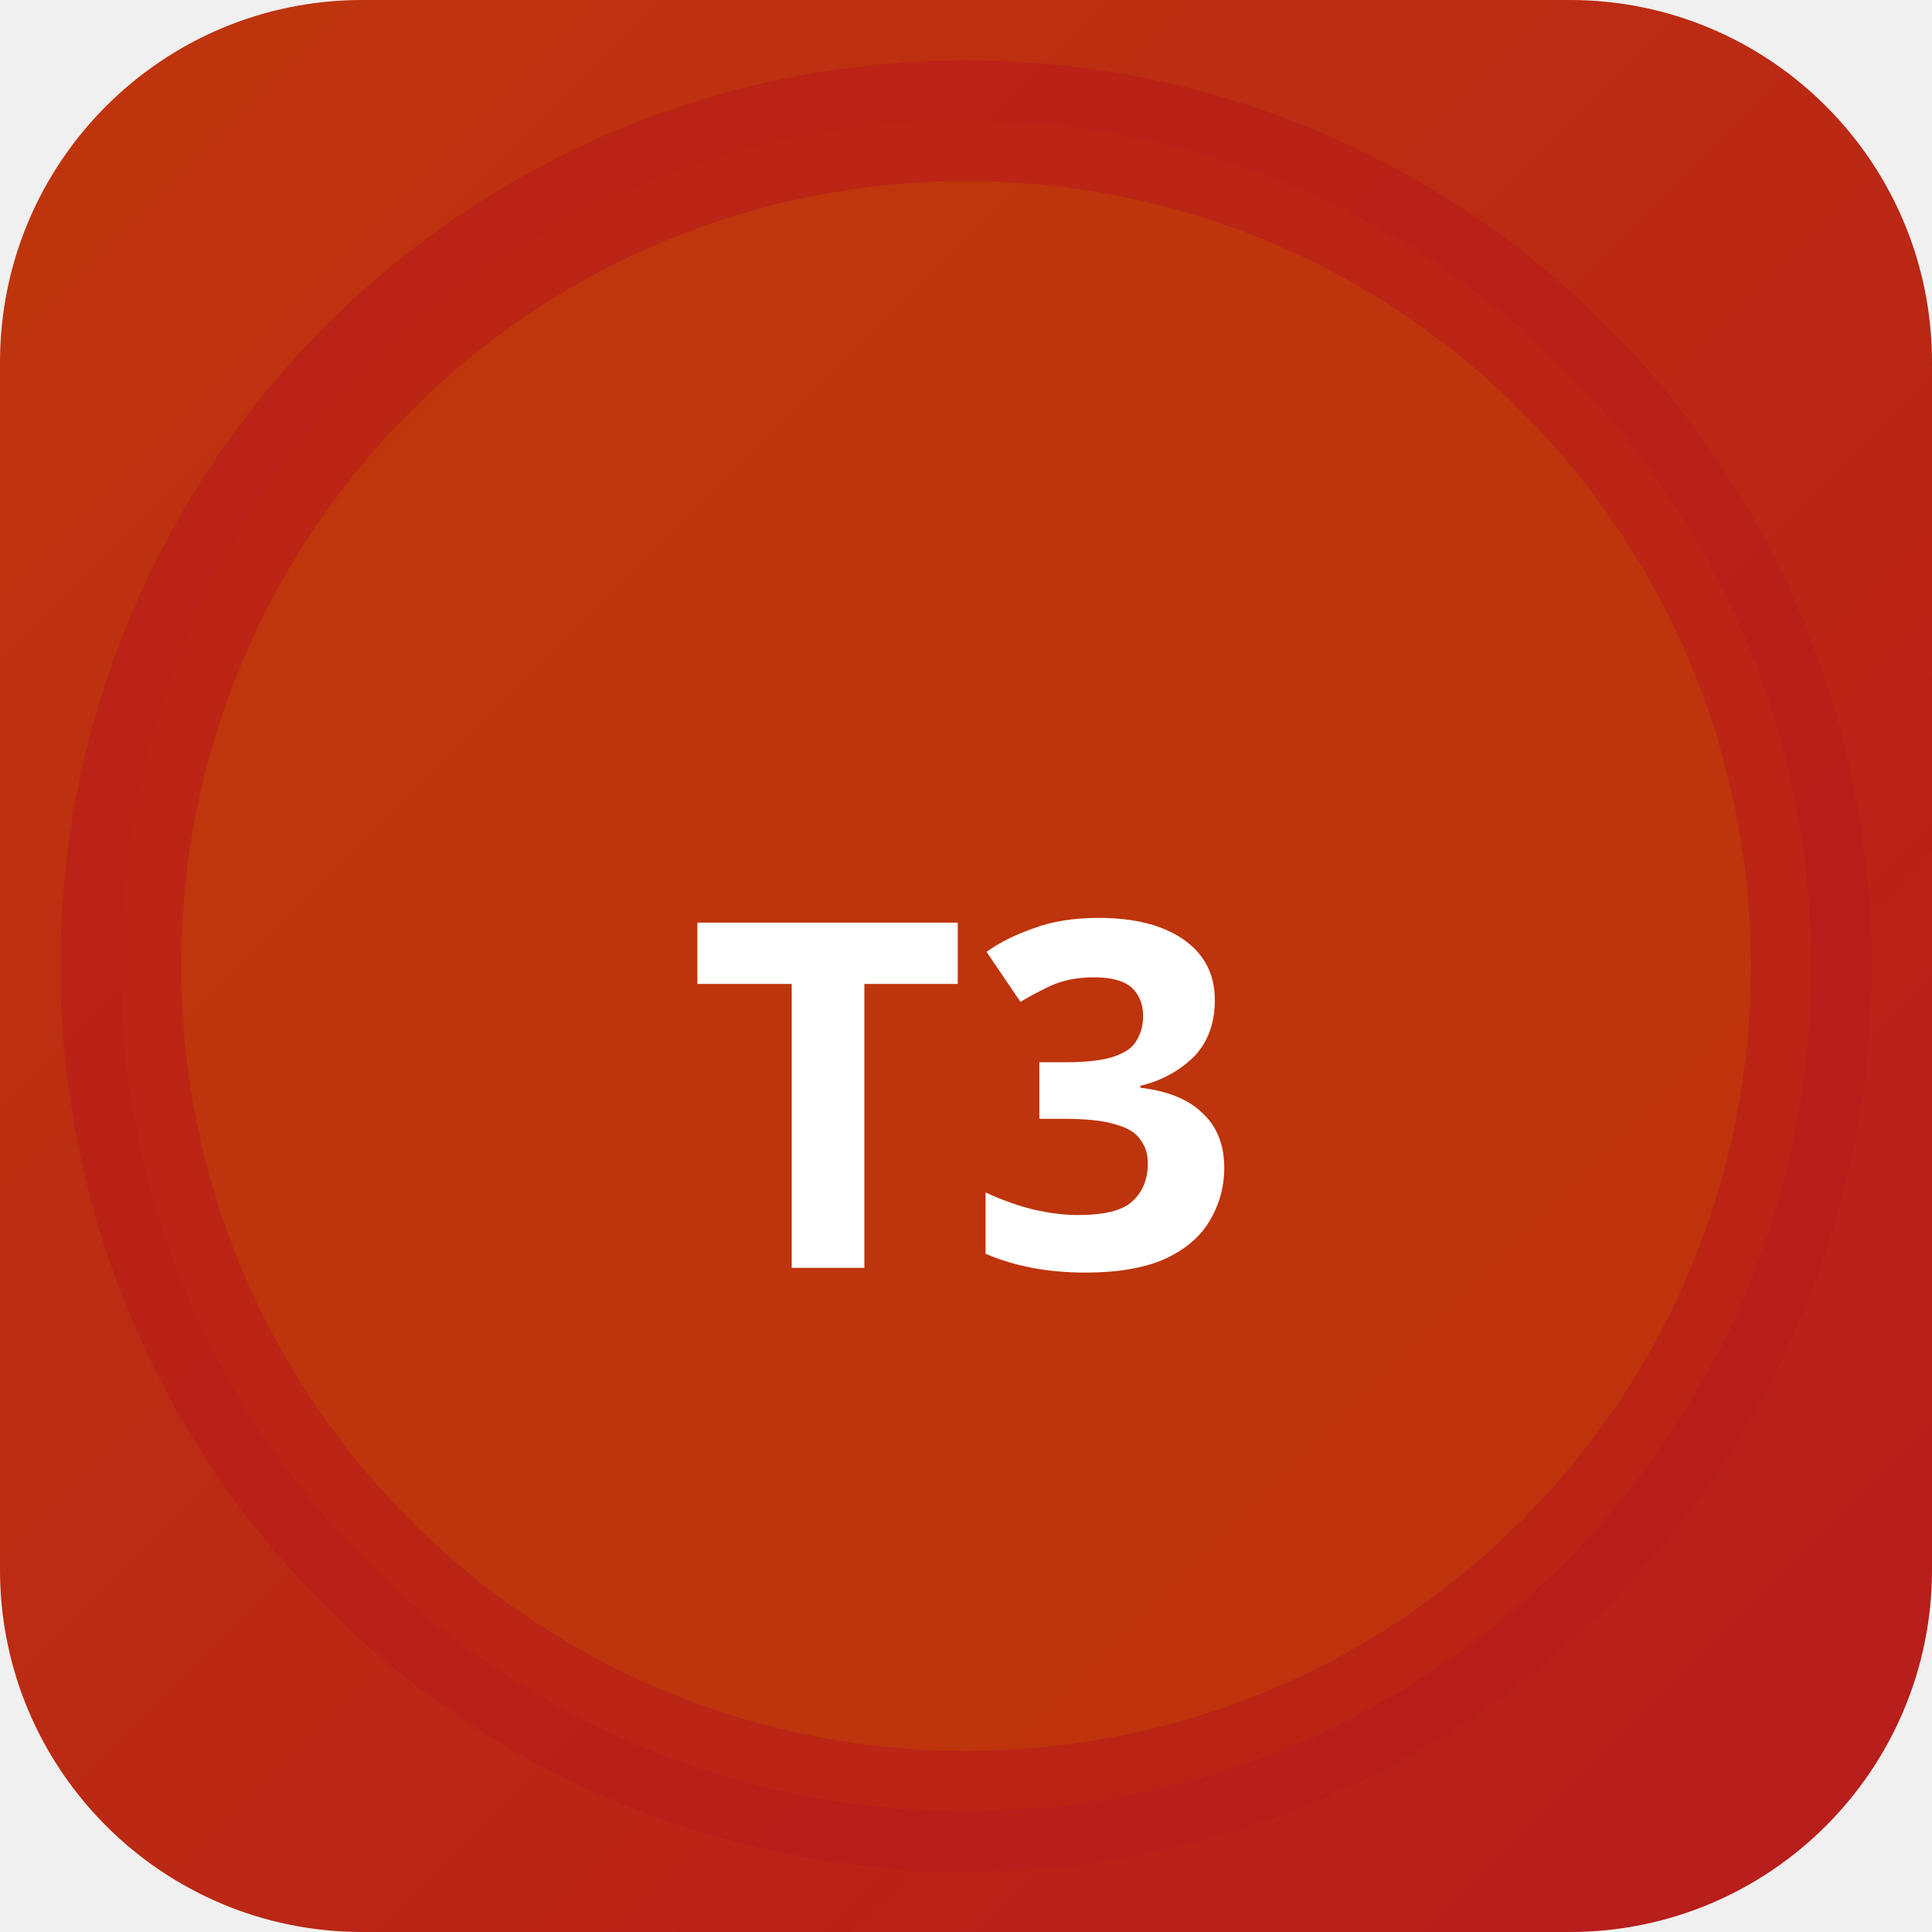
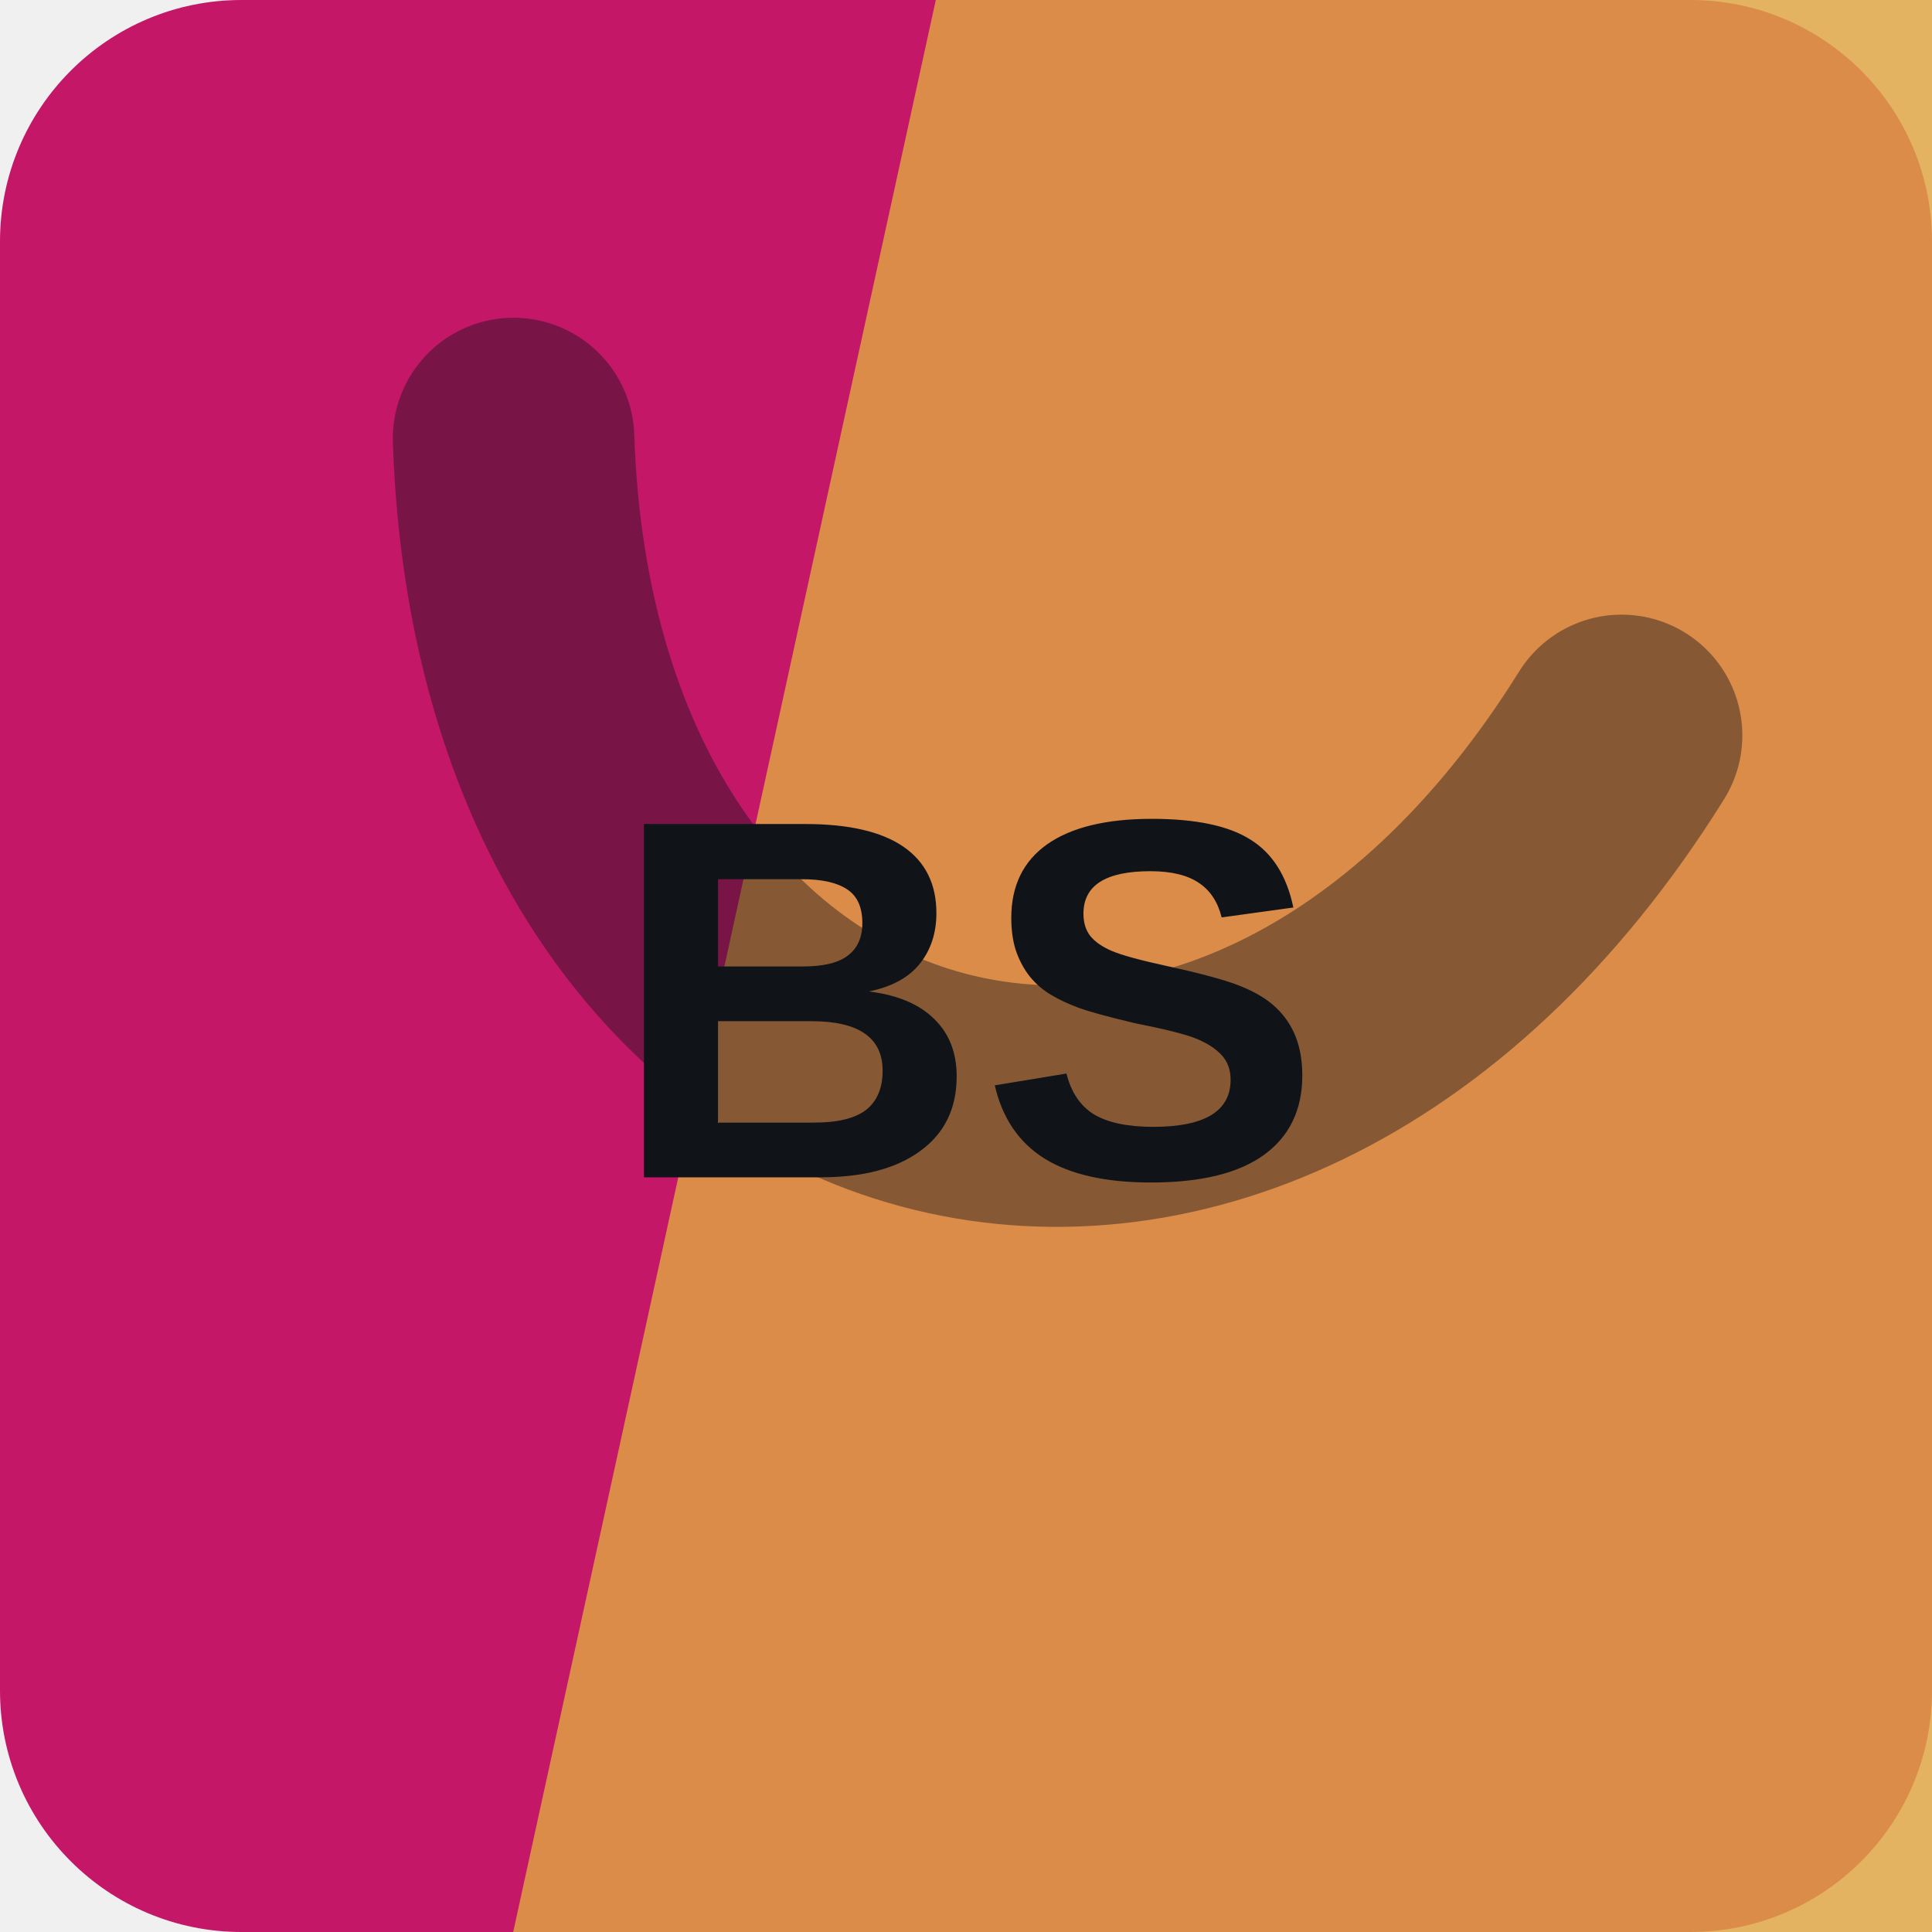
- <svg xmlns="http://www.w3.org/2000/svg" width="32" height="32" viewBox="0 0 32 32">
-   <defs>
-     <linearGradient id="bgt3b0" x1="0" y1="0" x2="1" y2="1">
-       <stop offset="0%" stop-color="#bf360c" />
-       <stop offset="100%" stop-color="#b71c1c" />
-     </linearGradient>
-   </defs>
-   <rect width="32" height="32" rx="6" fill="url(#bgt3b0)" />
-   <circle cx="16" cy="16" r="14" fill="rgba(191,54,12,0.9)" stroke="rgba(183,28,28,0.6)" stroke-width="2" />
-   <text x="16" y="21" text-anchor="middle" fill="#fff" font-size="8" font-weight="700" font-family="system-ui">T3</text>
+ <svg xmlns="http://www.w3.org/2000/svg" width="64" height="64" viewBox="0 0 64 64" role="img">
+   <rect width="64" height="64" rx="8" fill="hsl(332 79% 43%)" />
+   <path d="M31 0h33v64H17Z" fill="hsl(38 72% 57%)" opacity="0.82" />
+   <g transform="rotate(195 32 32)" opacity="0.42">
+     <path d="M13 45c7-23 31-23 38 0" fill="none" stroke="#101418" stroke-width="8" stroke-linecap="round" />
+   </g>
+   <text x="32" y="39" text-anchor="middle" fill="#101418" font-family="Arial,Helvetica,sans-serif" font-size="17" font-weight="700" letter-spacing="0">BS</text>
</svg>
